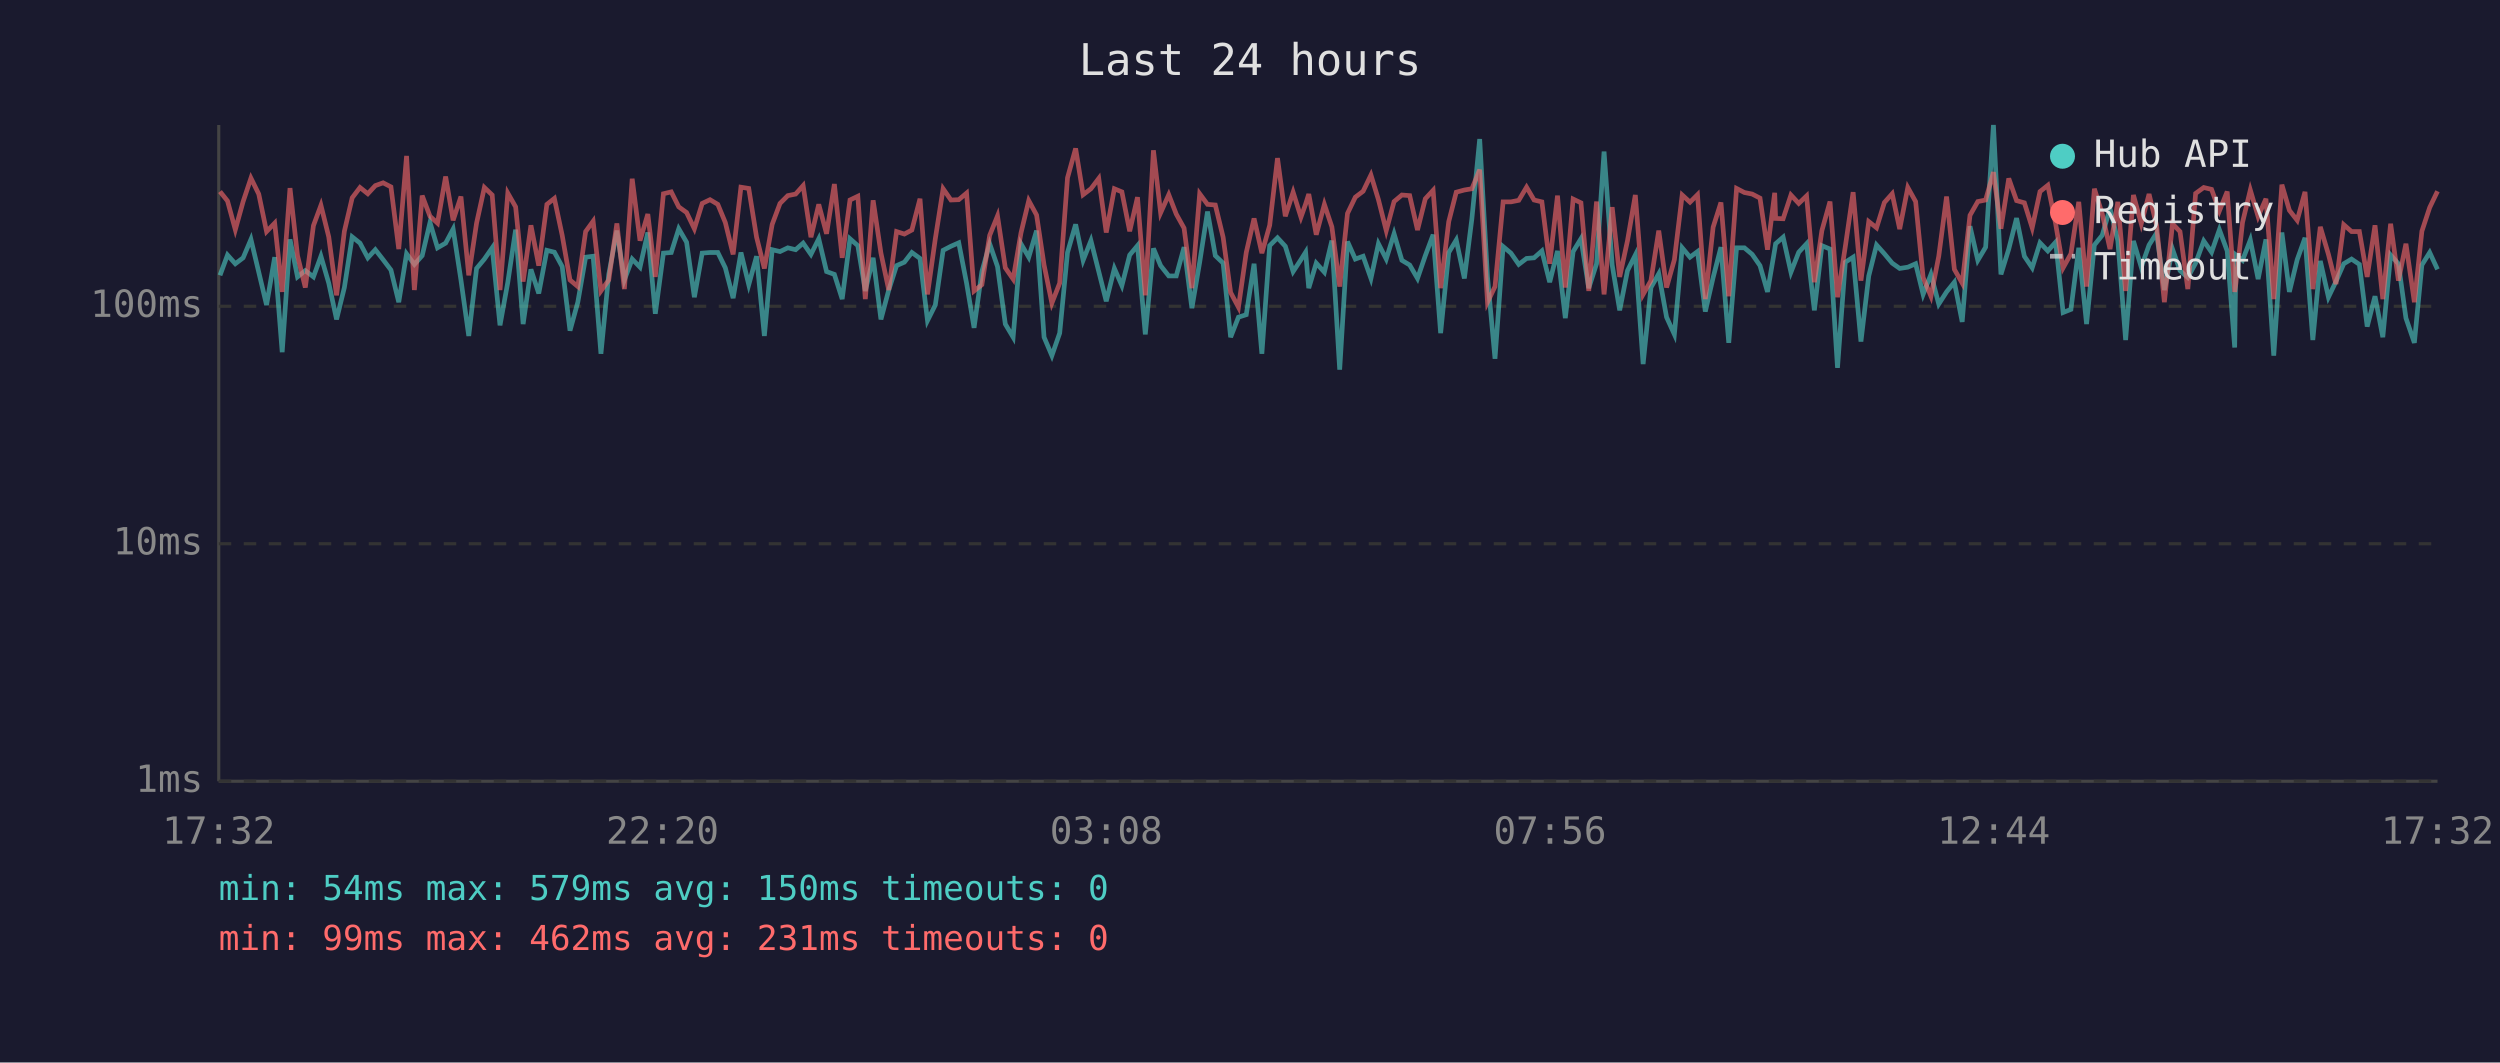
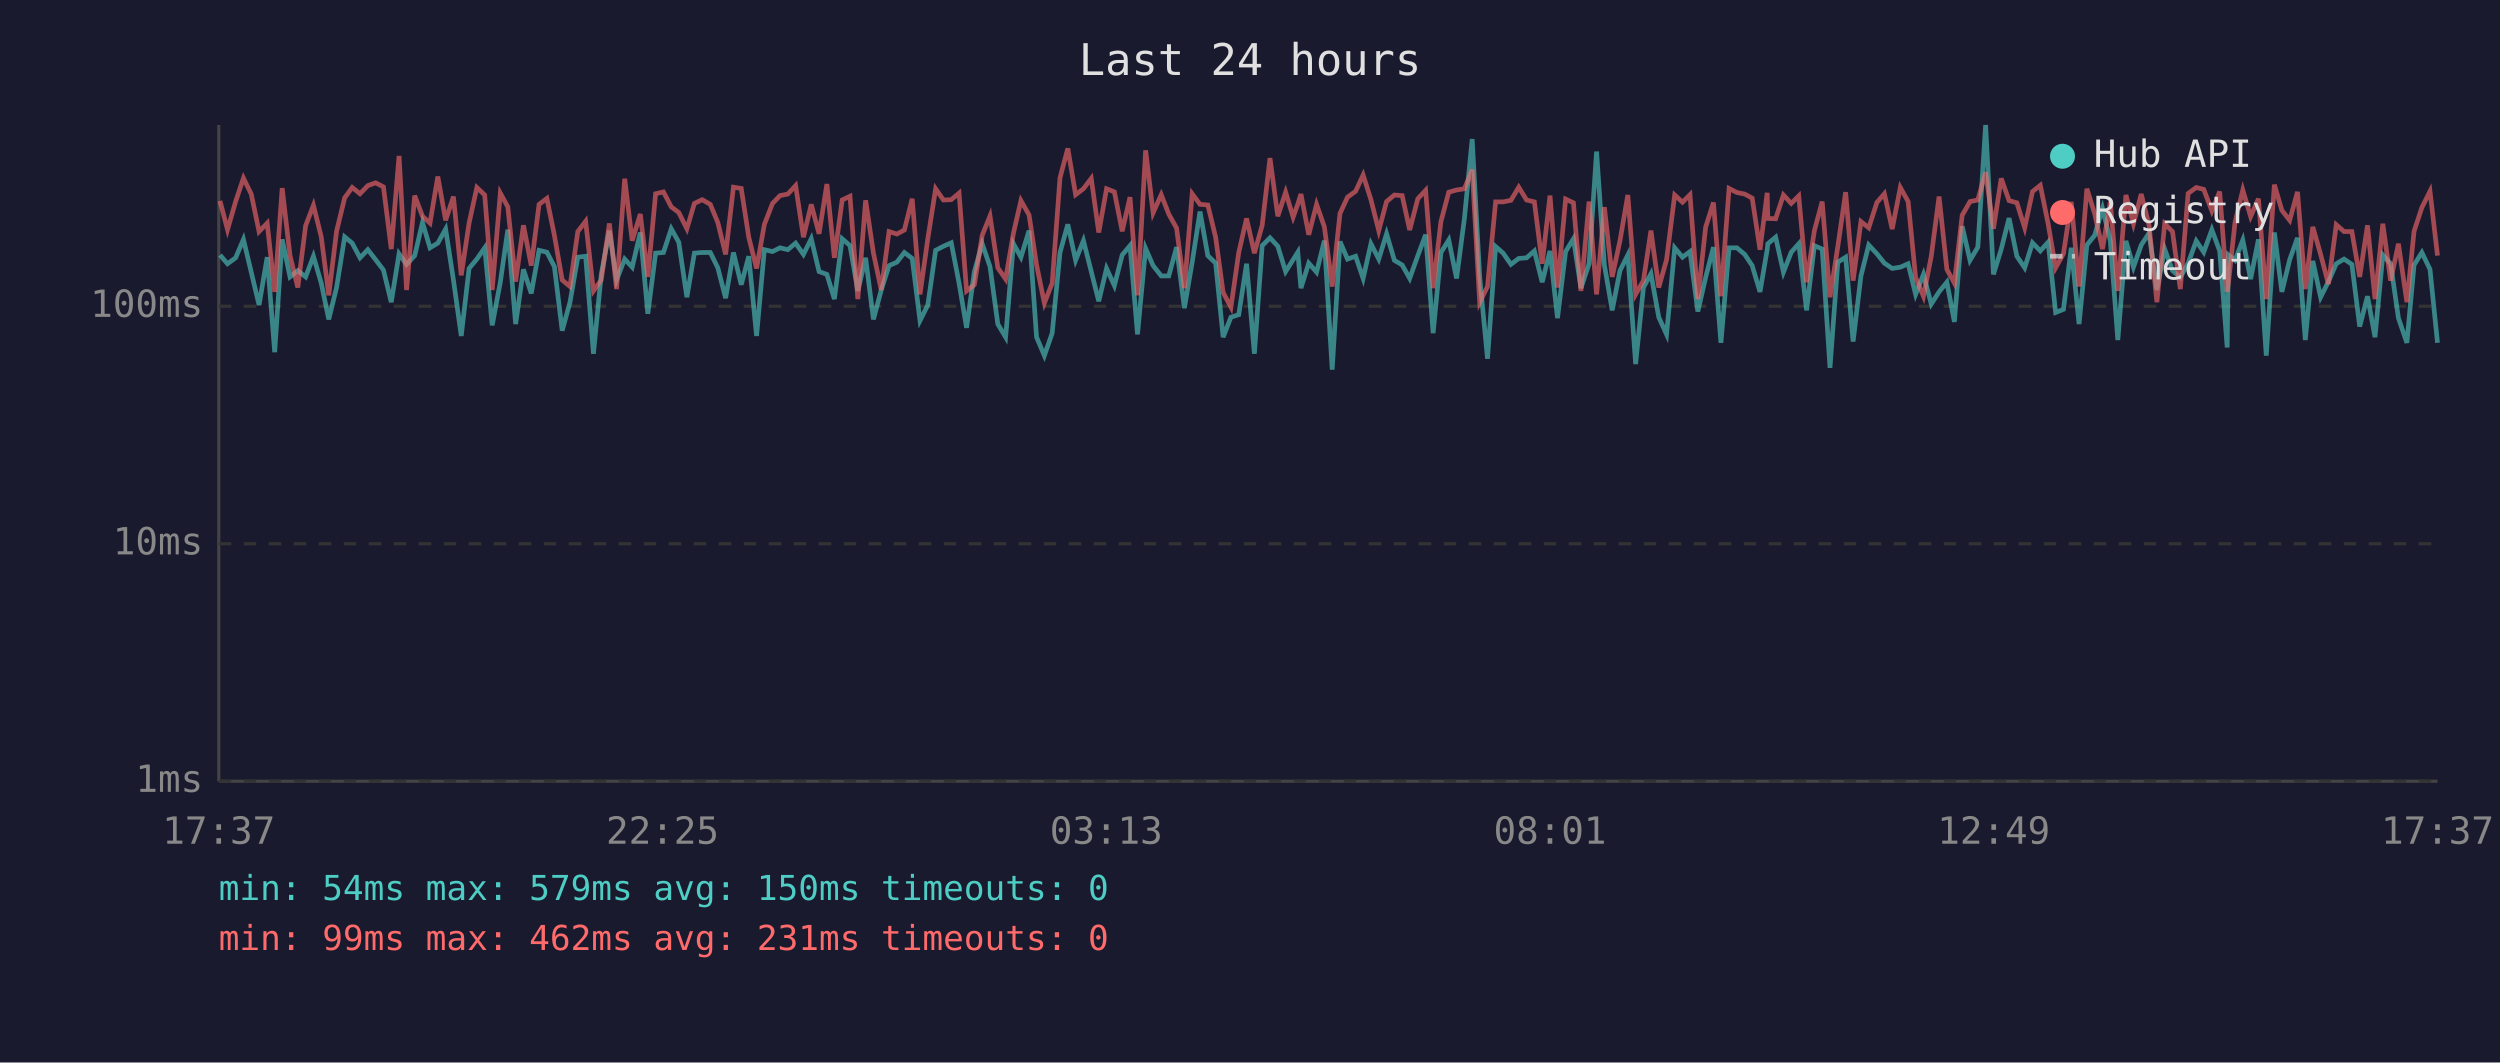
<svg xmlns="http://www.w3.org/2000/svg" viewBox="0 0 800 340" font-family="monospace" font-size="12">
  <rect width="800" height="340" fill="#1a1a2e" />
  <text x="400" y="24" fill="#e0e0e0" font-size="14" text-anchor="middle">Last 24 hours</text>
  <line x1="70" y1="40" x2="70" y2="250" stroke="#444" stroke-width="1" />
  <line x1="70" y1="250" x2="780" y2="250" stroke="#444" stroke-width="1" />
  <line x1="70" y1="250" x2="780" y2="250" stroke="#333" stroke-width="1" stroke-dasharray="4" />
  <text x="65" y="250" fill="#888" text-anchor="end" dominant-baseline="middle">1ms</text>
  <line x1="70" y1="174" x2="780" y2="174" stroke="#333" stroke-width="1" stroke-dasharray="4" />
  <text x="65" y="174" fill="#888" text-anchor="end" dominant-baseline="middle">10ms</text>
  <line x1="70" y1="98" x2="780" y2="98" stroke="#333" stroke-width="1" stroke-dasharray="4" />
  <text x="65" y="98" fill="#888" text-anchor="end" dominant-baseline="middle">100ms</text>
-   <text x="70" y="270" fill="#888" text-anchor="middle">17:32</text>
-   <text x="212" y="270" fill="#888" text-anchor="middle">22:20</text>
-   <text x="354" y="270" fill="#888" text-anchor="middle">03:08</text>
-   <text x="496" y="270" fill="#888" text-anchor="middle">07:56</text>
-   <text x="638" y="270" fill="#888" text-anchor="middle">12:44</text>
-   <text x="780" y="270" fill="#888" text-anchor="middle">17:32</text>
-   <polyline points="70.4,88.1 72.8,81.6 75.3,84.4 77.8,82.5 80.3,76.6 82.8,87.1 85.3,97.6 87.9,82.3 90.3,112.7 92.8,76.6 95.2,88.6 97.7,86.6 100.3,88.6 102.7,82.0 105.2,90.6 107.7,102.2 110.2,92.0 112.7,75.8 115.2,77.8 117.7,82.5 120.1,79.9 122.6,83.1 125.1,86.4 127.6,96.7 130.1,81.2 132.6,84.6 135.1,81.8 137.6,71.2 140.0,79.3 142.6,77.8 145.0,73.3 147.5,89.6 150.0,107.5 152.5,85.9 155.0,82.9 157.5,79.3 160.0,104.1 162.5,90.3 165.0,73.5 167.4,103.7 169.9,86.2 172.4,93.9 175.0,80.1 177.4,80.7 179.9,85.3 182.4,105.8 184.9,96.7 187.4,82.3 189.8,82.0 192.3,113.2 194.8,87.8 197.4,73.8 199.8,89.6 202.3,82.9 204.8,85.5 207.3,74.4 209.7,100.4 212.3,81.0 214.8,80.8 217.2,73.2 219.7,77.5 222.2,95.1 224.7,81.0 227.2,80.8 229.7,80.8 232.1,85.7 234.6,95.4 237.1,80.8 239.6,91.1 242.1,82.0 244.6,107.5 247.1,79.9 249.6,80.5 252.1,79.3 254.6,79.9 257.0,77.8 259.5,81.4 262.0,76.4 264.5,86.9 267.0,87.8 269.5,95.7 272.0,76.4 274.5,78.6 276.9,93.1 279.4,82.5 281.9,102.2 284.4,92.8 286.9,85.0 289.4,83.9 291.8,80.8 294.4,82.7 296.8,102.6 299.3,97.6 301.8,80.1 304.3,78.8 306.8,77.7 309.3,90.6 311.7,104.9 314.2,86.9 316.7,78.0 319.2,85.3 321.7,103.7 324.2,107.9 326.7,78.0 329.2,82.3 331.7,73.8 334.1,107.9 336.6,113.8 339.1,106.6 341.6,80.8 344.2,71.8 346.6,83.3 349.1,77.0 351.6,86.9 354.0,96.4 356.6,85.9 359.0,91.4 361.5,81.6 364.0,78.6 366.5,107.0 369.1,79.5 371.4,85.0 374.0,88.3 376.4,88.3 378.9,79.1 381.4,98.6 383.9,83.9 386.4,67.7 388.9,81.8 391.4,84.2 393.8,107.9 396.3,101.5 398.8,100.7 401.3,84.4 403.8,113.2 406.3,78.6 408.8,76.1 411.3,78.8 413.8,86.9 416.3,83.1 417.8,80.7 418.8,92.2 421.2,84.2 423.8,87.1 426.2,77.0 428.7,118.3 431.2,77.3 433.7,82.9 436.2,82.0 438.7,89.1 441.1,78.0 443.6,82.9 446.1,74.8 448.6,83.3 451.1,84.8 453.6,89.1 456.1,81.8 458.6,75.1 461.0,106.6 463.6,80.8 466.0,76.8 468.6,89.1 471.0,70.0 473.5,44.5 476.0,88.6 478.4,114.8 481.0,78.9 483.5,81.0 486.0,84.6 488.5,82.7 490.9,82.5 493.4,80.3 495.9,90.3 498.4,80.3 500.9,101.8 503.4,80.5 505.9,76.4 508.4,92.2 510.9,84.4 513.3,48.5 515.9,84.8 518.3,99.3 520.8,86.6 523.3,81.6 525.8,116.5 528.3,92.0 530.8,87.6 533.3,101.5 535.8,107.0 538.3,79.3 540.8,82.3 543.2,80.5 545.7,99.7 548.2,88.8 550.7,79.1 553.2,109.7 555.7,79.3 558.2,79.3 560.7,81.4 563.2,85.0 565.6,93.4 567.9,79.9 568.2,78.0 570.6,75.9 573.1,87.1 575.6,80.7 578.1,78.0 580.6,99.3 583.0,78.6 585.6,79.7 588.0,117.7 590.5,83.9 593.0,82.3 595.5,109.3 598.0,88.3 600.5,78.4 603.0,81.2 605.5,84.2 607.9,85.9 610.5,85.5 613.0,84.4 615.4,94.2 617.9,87.8 620.4,97.3 622.9,93.4 625.4,90.3 627.9,103.0 630.4,72.4 632.9,83.3 635.4,79.1 637.9,40.0 640.3,87.8 642.8,79.7 645.3,69.8 647.8,82.0 650.3,85.7 652.8,77.7 655.3,80.3 657.8,77.5 660.2,100.0 662.7,99.0 665.2,79.3 667.7,103.7 670.2,78.4 672.7,75.3 675.2,66.7 677.7,77.0 680.2,108.8 682.7,77.1 685.2,85.5 687.7,78.4 690.1,74.6 692.6,92.8 695.2,79.7 697.6,86.6 700.1,88.8 702.6,84.2 705.2,77.1 707.7,80.7 710.2,73.5 712.7,80.3 715.1,111.2 715.5,81.6 717.6,83.3 720.1,76.8 722.6,89.3 725.1,76.6 727.6,113.8 730.2,74.4 732.6,93.4 735.1,83.1 737.6,76.1 740.1,108.8 742.5,83.5 745.1,95.1 747.5,90.1 750.0,84.4 752.5,82.9 755.0,84.6 757.5,104.5 760.0,94.8 762.5,107.9 765.0,81.6 767.5,84.4 769.9,101.8 772.6,109.7 775.0,84.8 777.5,80.8 780.0,86.2" fill="none" stroke="#4ecdc4" stroke-width="1.5" opacity="0.6" />
-   <polyline points="70.4,61.3 72.8,64.3 75.3,73.5 77.8,64.5 80.3,57.0 82.8,62.1 85.3,74.1 87.9,71.4 90.3,93.4 92.8,60.2 95.2,81.8 97.7,92.0 100.3,72.2 102.7,65.7 105.2,75.8 107.7,94.5 110.2,74.0 112.7,63.3 115.2,60.0 117.7,62.0 120.1,59.4 122.6,58.5 125.1,59.8 127.6,79.7 130.1,49.9 132.6,92.8 135.1,62.6 137.6,69.2 140.0,71.4 142.6,56.5 145.0,70.5 147.5,62.9 150.0,88.1 152.5,71.4 155.0,60.0 157.5,62.4 160.0,92.8 162.5,61.8 165.0,66.2 167.4,90.1 169.9,72.1 172.4,85.0 175.0,65.4 177.4,63.5 179.9,75.3 182.4,89.6 184.9,91.7 187.4,74.1 189.8,70.8 192.3,93.1 194.8,89.6 197.4,71.5 199.8,92.5 202.3,57.2 204.8,77.0 207.3,68.5 209.7,88.6 212.3,62.0 214.8,61.4 217.2,66.2 219.7,68.0 222.2,73.2 224.7,65.1 227.2,63.9 229.7,65.4 232.1,71.2 234.6,81.4 237.1,59.9 239.6,60.3 242.1,75.9 244.6,85.9 247.1,71.8 249.6,65.1 252.1,62.6 254.6,62.1 257.0,59.4 259.5,75.9 262.0,65.4 264.5,74.8 267.0,58.9 269.5,82.5 272.0,64.0 274.5,62.8 276.9,95.7 279.4,64.1 281.9,81.0 284.4,92.8 286.9,74.1 289.4,74.9 291.8,73.6 294.4,63.6 296.8,94.2 299.3,76.4 301.8,60.4 304.3,64.0 306.8,63.9 309.3,61.8 311.7,93.1 314.2,91.1 316.7,75.3 319.2,69.1 321.7,85.7 324.2,89.3 326.7,74.6 329.2,64.2 331.7,68.8 334.1,84.8 336.6,97.0 339.1,90.6 341.6,56.9 344.2,47.5 346.6,62.3 349.1,60.4 351.6,57.1 354.0,74.4 356.6,60.4 359.0,61.4 361.5,74.0 364.0,63.1 366.5,94.5 369.1,48.1 371.4,68.1 374.0,62.3 376.4,68.5 378.9,73.0 381.4,92.2 383.9,62.0 386.4,65.4 388.9,65.6 391.4,75.9 393.8,93.6 396.3,98.3 398.8,80.8 401.3,69.9 403.8,81.0 406.3,72.1 408.8,50.6 411.3,69.2 413.8,61.5 416.3,69.5 417.8,65.3 418.8,62.1 421.2,75.1 423.8,65.4 426.2,72.6 428.7,91.7 431.2,68.3 433.7,63.1 436.2,61.2 438.7,56.0 441.1,63.9 443.6,73.8 446.1,64.5 448.6,62.4 451.1,62.6 453.6,73.6 456.1,63.6 458.6,60.9 461.0,92.2 463.6,70.9 466.0,61.5 468.6,60.8 471.0,60.4 473.5,54.3 476.0,96.7 478.4,91.7 481.0,64.6 483.5,64.6 486.0,64.1 488.5,59.9 490.9,64.0 493.4,64.6 495.9,84.4 498.4,62.6 500.9,92.0 503.4,63.7 505.9,64.9 508.4,93.1 510.9,64.5 513.3,94.2 515.9,66.3 518.3,88.6 520.8,77.0 523.3,62.4 525.8,94.2 528.3,89.8 530.8,73.8 533.3,92.0 535.8,83.1 538.3,62.4 540.8,64.7 543.2,62.3 545.7,95.7 548.2,72.7 550.7,64.8 553.2,94.8 555.7,60.3 558.2,61.6 560.7,62.1 563.2,63.4 565.6,79.9 567.9,61.7 568.2,69.9 570.6,70.0 573.1,62.4 575.6,65.1 578.1,62.7 580.6,90.3 583.0,73.8 585.6,64.5 588.0,95.1 590.5,78.9 593.0,61.5 595.5,89.8 598.0,70.9 600.5,72.9 603.0,64.8 605.5,62.0 607.9,73.3 610.5,60.0 613.0,64.5 615.4,88.8 617.9,94.8 620.4,82.0 622.9,62.9 625.4,86.2 627.9,90.6 630.4,68.9 632.9,64.5 635.4,64.0 637.9,55.1 640.3,73.2 642.8,57.1 645.3,64.2 647.8,64.9 650.3,72.9 652.8,61.3 655.3,59.3 657.8,71.6 660.2,85.7 662.7,81.2 665.2,64.6 667.7,91.7 670.2,60.4 672.7,68.4 675.2,79.7 677.7,64.6 680.2,93.1 682.7,62.4 685.2,71.6 687.7,62.1 690.1,72.1 692.6,96.7 695.2,71.6 697.6,74.1 700.1,92.5 702.6,61.9 705.2,60.0 707.7,60.6 710.2,67.5 712.7,61.3 715.1,93.4 715.5,90.6 717.6,71.2 720.1,60.8 722.6,69.3 725.1,63.6 727.6,95.7 730.2,59.1 732.6,67.3 735.1,70.5 737.6,61.4 740.1,92.5 742.5,72.6 745.1,81.4 747.5,90.9 750.0,71.9 752.5,74.1 755.0,74.1 757.5,88.6 760.0,72.1 762.5,95.7 765.0,71.6 767.5,89.8 769.9,78.0 772.6,96.7 775.0,74.0 777.5,66.4 780.0,61.2" fill="none" stroke="#ff6b6b" stroke-width="1.5" opacity="0.6" />
+   <text x="70" y="270" fill="#888" text-anchor="middle">17:37</text>
+   <text x="212" y="270" fill="#888" text-anchor="middle">22:25</text>
+   <text x="354" y="270" fill="#888" text-anchor="middle">03:13</text>
+   <text x="496" y="270" fill="#888" text-anchor="middle">08:01</text>
+   <text x="638" y="270" fill="#888" text-anchor="middle">12:49</text>
+   <text x="780" y="270" fill="#888" text-anchor="middle">17:37</text>
+   <polyline points="70.4,81.6 72.8,84.4 75.4,82.5 77.9,76.6 80.4,87.1 82.9,97.6 85.5,82.3 87.9,112.7 90.3,76.6 92.8,88.6 95.3,86.6 97.8,88.6 100.3,82.0 102.8,90.6 105.2,102.2 107.7,92.0 110.3,75.8 112.7,77.8 115.2,82.5 117.7,79.9 120.2,83.1 122.7,86.4 125.2,96.7 127.7,81.2 130.1,84.6 132.7,81.8 135.2,71.2 137.6,79.3 140.1,77.8 142.6,73.3 145.1,89.6 147.6,107.5 150.1,85.9 152.6,82.9 155.1,79.3 157.5,104.1 160.1,90.3 162.5,73.5 165.0,103.7 167.5,86.2 170.0,93.9 172.5,80.1 175.0,80.7 177.4,85.3 179.9,105.8 182.4,96.7 184.9,82.3 187.4,82.0 189.9,113.2 192.4,87.8 195.0,73.8 197.3,89.6 199.9,82.9 202.3,85.5 204.9,74.4 207.3,100.4 209.8,81.0 212.3,80.8 214.8,73.2 217.2,77.5 219.8,95.1 222.2,81.0 224.7,80.8 227.3,80.8 229.7,85.7 232.2,95.4 234.7,80.8 237.2,91.1 239.6,82.0 242.1,107.5 244.6,79.9 247.2,80.5 249.6,79.3 252.1,79.9 254.6,77.8 257.1,81.4 259.6,76.4 262.1,86.9 264.6,87.8 267.0,95.7 269.5,76.4 272.0,78.6 274.5,93.1 277.0,82.5 279.5,102.2 282.0,92.8 284.5,85.0 287.0,83.9 289.4,80.8 291.9,82.7 294.4,102.6 296.9,97.6 299.4,80.1 301.9,78.8 304.4,77.7 306.9,90.6 309.3,104.9 311.8,86.9 314.3,78.0 316.8,85.3 319.3,103.7 321.8,107.9 324.3,78.0 326.7,82.3 329.3,73.8 331.7,107.9 334.2,113.8 336.7,106.6 339.2,80.8 341.7,71.8 344.2,83.3 346.7,77.0 349.2,86.9 351.6,96.4 354.1,85.9 356.6,91.4 359.1,81.6 361.6,78.6 364.0,107.0 366.6,79.5 369.0,85.0 371.6,88.3 374.0,88.3 376.5,79.1 379.0,98.6 381.5,83.9 384.0,67.7 386.5,81.8 389.0,84.2 391.4,107.9 393.9,101.5 396.4,100.7 398.9,84.4 401.4,113.2 403.9,78.6 406.4,76.1 408.9,78.8 411.4,86.9 413.8,83.1 415.3,80.7 416.3,92.2 418.8,84.2 421.3,87.1 423.8,77.0 426.3,118.3 428.8,77.3 431.2,82.9 433.8,82.0 436.2,89.1 438.7,78.0 441.2,82.9 443.7,74.8 446.2,83.3 448.7,84.8 451.1,89.1 453.7,81.8 456.2,75.1 458.6,106.6 461.1,80.8 463.6,76.8 466.1,89.1 468.6,70.0 471.1,44.5 473.5,88.6 476.0,114.8 478.6,78.9 481.0,81.0 483.5,84.6 486.0,82.7 488.5,82.5 491.0,80.3 493.5,90.3 496.0,80.3 498.4,101.8 501.0,80.5 503.5,76.4 505.9,92.2 508.5,84.4 510.9,48.5 513.4,84.8 515.9,99.3 518.4,86.6 520.9,81.6 523.4,116.5 525.9,92.0 528.3,87.6 530.8,101.5 533.3,107.0 535.9,79.3 538.4,82.3 540.8,80.5 543.3,99.7 545.8,88.8 548.3,79.1 550.7,109.7 553.3,79.3 555.8,79.3 558.3,81.4 560.7,85.0 563.2,93.4 565.5,79.9 565.7,78.0 568.2,75.9 570.7,87.1 573.2,80.7 575.6,78.0 578.1,99.3 580.6,78.6 583.1,79.7 585.6,117.7 588.1,83.9 590.6,82.3 593.0,109.3 595.5,88.3 598.0,78.4 600.6,81.2 603.0,84.2 605.5,85.9 608.1,85.5 610.6,84.4 613.0,94.2 615.5,87.8 618.0,97.3 620.5,93.4 623.0,90.3 625.4,103.0 627.9,72.4 630.4,83.3 632.9,79.1 635.4,40.0 637.9,87.8 640.4,79.7 642.9,69.8 645.4,82.0 647.9,85.7 650.4,77.7 652.9,80.3 655.4,77.5 657.8,100.0 660.3,99.0 662.8,79.3 665.3,103.7 667.8,78.4 670.3,75.3 672.8,66.7 675.3,77.0 677.7,108.8 680.3,77.1 682.7,85.5 685.2,78.4 687.7,74.6 690.2,92.8 692.7,79.7 695.2,86.6 697.7,88.8 700.2,84.2 702.8,77.1 705.2,80.7 707.8,73.5 710.3,80.3 712.7,111.2 713.1,81.6 715.2,83.3 717.7,76.8 720.2,89.3 722.7,76.6 725.2,113.8 727.8,74.4 730.2,93.4 732.7,83.1 735.2,76.1 737.7,108.8 740.1,83.5 742.6,95.1 745.1,90.1 747.6,84.4 750.1,82.9 752.6,84.6 755.1,104.5 757.6,94.8 760.0,107.9 762.5,81.6 765.0,84.4 767.5,101.8 770.2,109.7 772.5,84.8 775.0,80.8 777.6,86.2 780.0,109.7" fill="none" stroke="#4ecdc4" stroke-width="1.5" opacity="0.6" />
+   <polyline points="70.4,64.3 72.8,73.5 75.4,64.5 77.9,57.0 80.4,62.1 82.9,74.1 85.5,71.4 87.9,93.4 90.3,60.2 92.8,81.8 95.3,92.0 97.8,72.2 100.3,65.7 102.8,75.8 105.2,94.5 107.7,74.0 110.3,63.3 112.7,60.0 115.2,62.0 117.7,59.4 120.2,58.5 122.7,59.8 125.2,79.7 127.7,49.9 130.1,92.8 132.7,62.6 135.2,69.2 137.6,71.4 140.1,56.5 142.6,70.5 145.1,62.9 147.6,88.1 150.1,71.4 152.6,60.0 155.1,62.4 157.5,92.8 160.1,61.8 162.5,66.2 165.0,90.1 167.5,72.1 170.0,85.0 172.5,65.4 175.0,63.5 177.4,75.3 179.9,89.6 182.4,91.7 184.9,74.1 187.4,70.8 189.9,93.1 192.4,89.6 195.0,71.5 197.3,92.5 199.9,57.2 202.3,77.0 204.9,68.5 207.3,88.6 209.8,62.0 212.3,61.4 214.8,66.2 217.2,68.0 219.8,73.2 222.2,65.1 224.7,63.9 227.3,65.4 229.7,71.2 232.2,81.4 234.7,59.9 237.2,60.3 239.6,75.9 242.1,85.9 244.6,71.8 247.2,65.1 249.6,62.6 252.1,62.1 254.6,59.4 257.1,75.9 259.6,65.4 262.1,74.8 264.6,58.9 267.0,82.5 269.5,64.0 272.0,62.8 274.5,95.7 277.0,64.1 279.5,81.0 282.0,92.8 284.5,74.1 287.0,74.9 289.4,73.6 291.9,63.6 294.4,94.2 296.9,76.4 299.4,60.4 301.9,64.0 304.4,63.9 306.9,61.8 309.3,93.1 311.8,91.1 314.3,75.3 316.8,69.1 319.3,85.7 321.8,89.3 324.3,74.6 326.7,64.2 329.3,68.8 331.7,84.8 334.2,97.0 336.7,90.6 339.2,56.9 341.7,47.5 344.2,62.3 346.7,60.4 349.2,57.1 351.6,74.4 354.1,60.4 356.6,61.4 359.1,74.0 361.6,63.1 364.0,94.5 366.6,48.1 369.0,68.1 371.6,62.3 374.0,68.5 376.5,73.0 379.0,92.2 381.5,62.0 384.0,65.4 386.5,65.6 389.0,75.9 391.4,93.6 393.9,98.3 396.4,80.8 398.9,69.9 401.4,81.0 403.9,72.1 406.4,50.6 408.9,69.2 411.4,61.5 413.8,69.5 415.3,65.3 416.3,62.1 418.8,75.1 421.3,65.4 423.8,72.6 426.3,91.7 428.8,68.3 431.2,63.1 433.8,61.2 436.2,56.0 438.7,63.9 441.2,73.8 443.7,64.5 446.2,62.4 448.7,62.6 451.1,73.6 453.7,63.6 456.2,60.9 458.6,92.2 461.1,70.9 463.6,61.5 466.1,60.8 468.6,60.4 471.1,54.3 473.5,96.7 476.0,91.7 478.6,64.6 481.0,64.6 483.5,64.1 486.0,59.9 488.5,64.0 491.0,64.6 493.5,84.4 496.0,62.6 498.4,92.0 501.0,63.7 503.5,64.9 505.9,93.1 508.5,64.5 510.9,94.2 513.4,66.3 515.9,88.6 518.4,77.0 520.9,62.4 523.4,94.2 525.9,89.8 528.3,73.8 530.8,92.0 533.3,83.1 535.9,62.4 538.4,64.7 540.8,62.3 543.3,95.7 545.8,72.7 548.3,64.8 550.7,94.8 553.3,60.3 555.8,61.6 558.3,62.1 560.7,63.4 563.2,79.9 565.5,61.7 565.7,69.9 568.2,70.0 570.7,62.4 573.2,65.1 575.6,62.7 578.1,90.3 580.6,73.8 583.1,64.5 585.6,95.1 588.1,78.9 590.6,61.5 593.0,89.8 595.5,70.9 598.0,72.9 600.6,64.8 603.0,62.0 605.5,73.3 608.1,60.0 610.6,64.5 613.0,88.8 615.5,94.8 618.0,82.0 620.5,62.9 623.0,86.2 625.4,90.6 627.9,68.9 630.4,64.5 632.9,64.0 635.4,55.1 637.9,73.2 640.4,57.1 642.9,64.2 645.4,64.9 647.9,72.9 650.4,61.3 652.9,59.3 655.4,71.6 657.8,85.7 660.3,81.2 662.8,64.6 665.3,91.7 667.8,60.4 670.3,68.4 672.8,79.7 675.3,64.6 677.7,93.1 680.3,62.4 682.7,71.6 685.2,62.1 687.7,72.1 690.2,96.7 692.7,71.6 695.2,74.1 697.7,92.5 700.2,61.9 702.8,60.0 705.2,60.6 707.8,67.5 710.3,61.3 712.7,93.4 713.1,90.6 715.2,71.2 717.7,60.8 720.2,69.3 722.7,63.6 725.2,95.7 727.8,59.1 730.2,67.3 732.7,70.5 735.2,61.4 737.7,92.5 740.1,72.6 742.6,81.4 745.1,90.9 747.6,71.9 750.1,74.1 752.6,74.1 755.1,88.6 757.6,72.1 760.0,95.7 762.5,71.6 765.0,89.8 767.5,78.0 770.2,96.7 772.5,74.0 775.0,66.4 777.6,61.2 780.0,81.8" fill="none" stroke="#ff6b6b" stroke-width="1.5" opacity="0.6" />
  <circle cx="660" cy="50" r="4" fill="#4ecdc4" />
  <text x="670" y="50" fill="#e0e0e0" dominant-baseline="middle">Hub API</text>
  <circle cx="660" cy="68" r="4" fill="#ff6b6b" />
  <text x="670" y="68" fill="#e0e0e0" dominant-baseline="middle">Registry</text>
  <line x1="656" y1="82" x2="664" y2="82" stroke="#e0e0e0" stroke-width="1.5" stroke-dasharray="4,3" opacity="0.7" />
  <text x="670" y="86" fill="#e0e0e0" dominant-baseline="middle">Timeout</text>
  <text x="70" y="288" fill="#4ecdc4" font-size="11">min: 54ms  max: 579ms  avg: 150ms  timeouts: 0</text>
  <text x="70" y="304" fill="#ff6b6b" font-size="11">min: 99ms  max: 462ms  avg: 231ms  timeouts: 0</text>
</svg>
